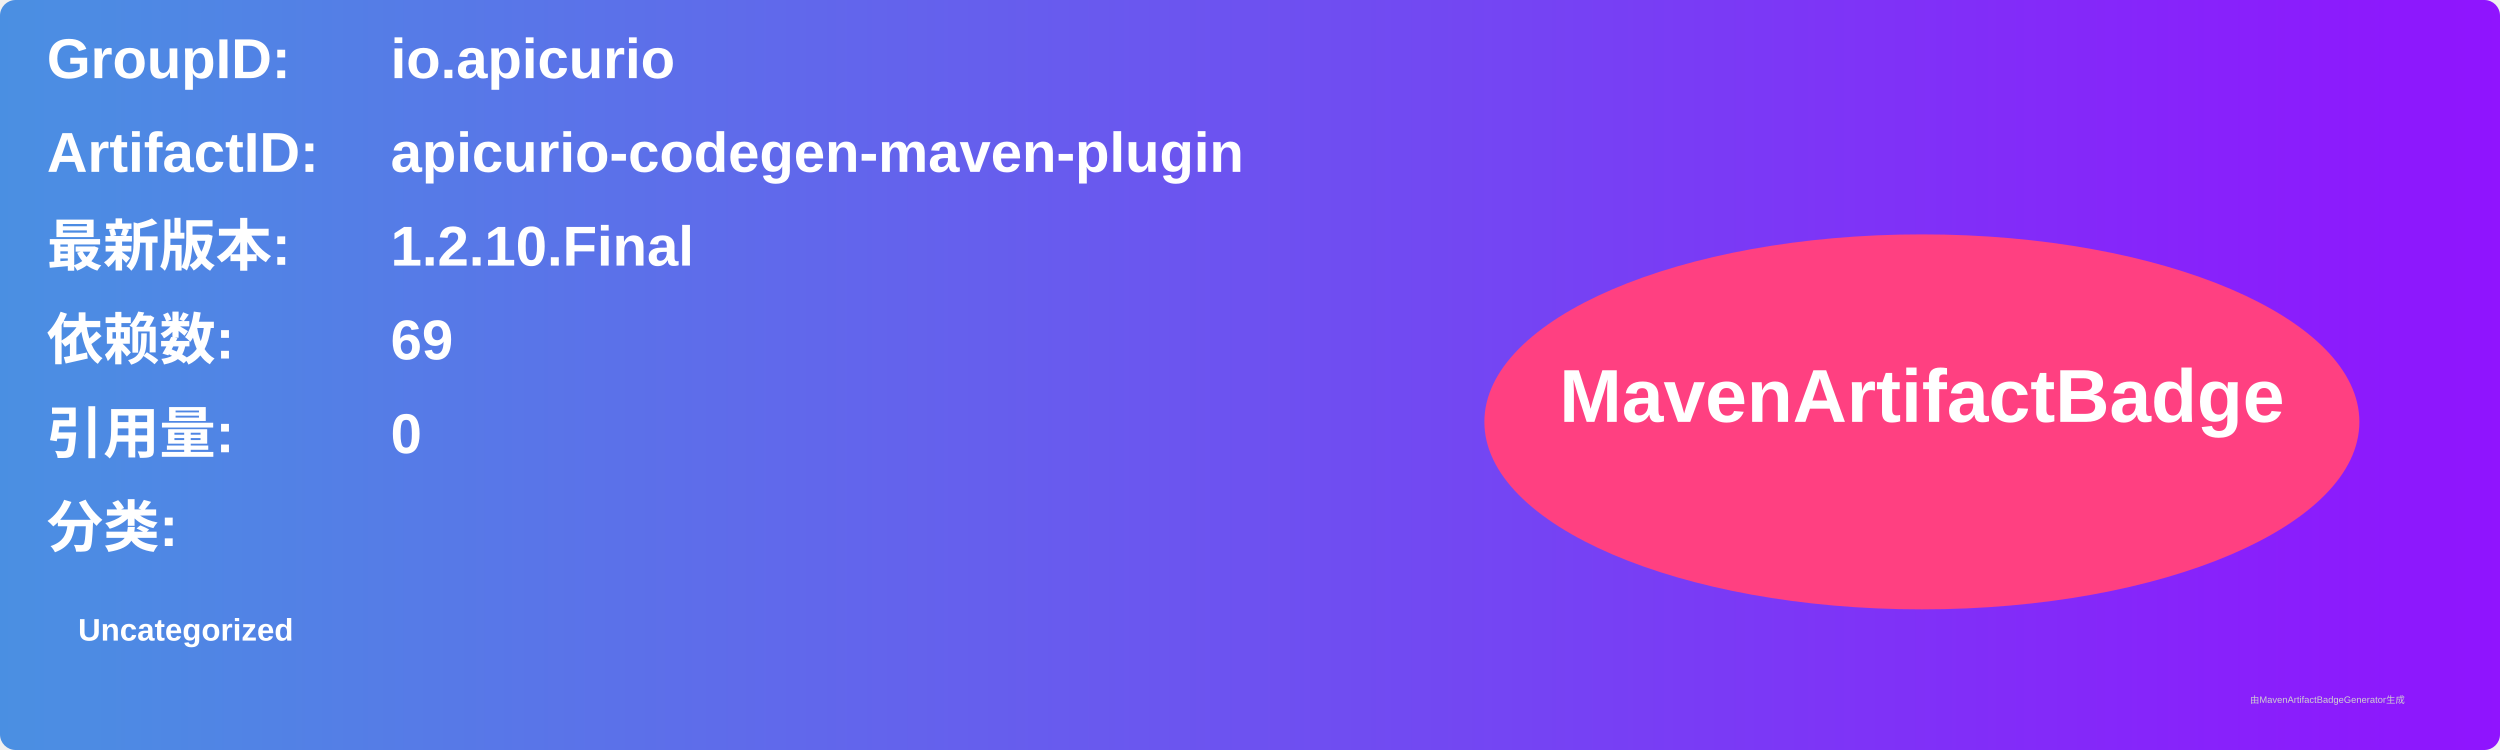
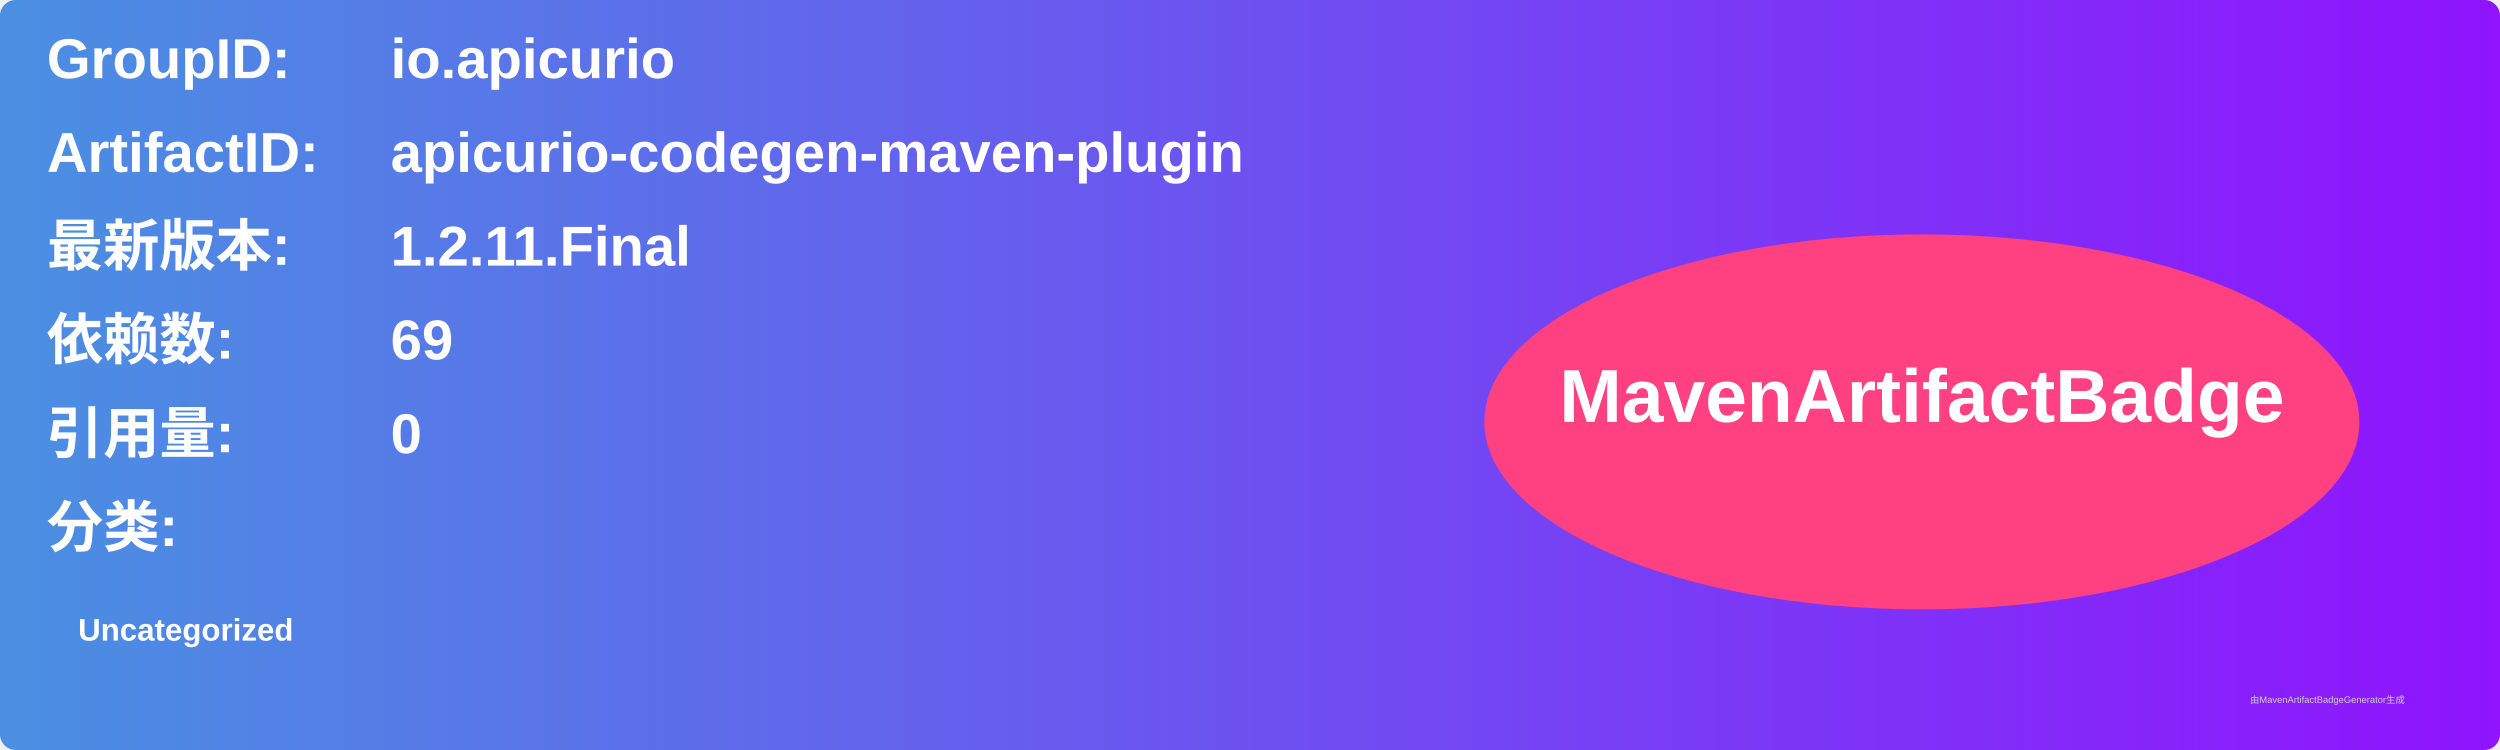
<svg xmlns="http://www.w3.org/2000/svg" width="800" height="240" viewBox="0 0 800 240">
  <linearGradient id="grad" x1="0%" y1="0%" x2="100%" y2="0%">
    <stop offset="0%" stop-color="#4a90e2" />
    <stop offset="100%" stop-color="#9013fe" />
  </linearGradient>
  <rect width="100%" height="100%" rx="5" ry="5" fill="url(#grad)" />
  <g transform="translate(15, 15)">
    <text x="0" y="10" font-family="Arial" font-size="18" fill="white" font-weight="bold" width="260">GroupID:</text>
    <text x="110" y="10" font-family="Arial" font-size="18" fill="white" font-weight="bold" width="460">io.apicurio</text>
    <text x="0" y="40" font-family="Arial" font-size="18" fill="white" font-weight="bold" width="260">ArtifactID:</text>
    <text x="110" y="40" font-family="Arial" font-size="18" fill="white" font-weight="bold" width="460">apicurio-codegen-maven-plugin</text>
    <text x="0" y="70" font-family="Arial" font-size="18" fill="white" font-weight="bold">最新版本:</text>
    <text x="110" y="70" font-family="Arial" font-size="18" fill="white" font-weight="bold">
-       <tspan font-weight="bold">1.2.10.Final</tspan>
+       <tspan font-weight="bold">1.2.11.Final</tspan>
    </text>
    <text x="0" y="100" font-family="Arial" font-size="18" fill="white" font-weight="bold">依赖数: </text>
    <text x="110" y="100" font-family="Arial" font-size="18" fill="white">
      <tspan font-weight="bold">69</tspan>
    </text>
    <text x="0" y="130" font-family="Arial" font-size="18" fill="white" font-weight="bold">引用量: </text>
    <text x="110" y="130" font-family="Arial" font-size="18" fill="white">
      <tspan font-weight="bold">0</tspan>
    </text>
    <text x="0" y="160" font-family="Arial" font-size="18" fill="white" font-weight="bold">分类:</text>
    <text x="10" y="190" font-family="Arial" font-size="10" fill="white">
      <tspan font-weight="bold">Uncategorized</tspan>
    </text>
    <ellipse cx="600" cy="120" rx="140" ry="60" fill="#ff4081" />
    <text x="600" y="120" text-anchor="middle" font-family="Arial" font-size="24" fill="white" font-weight="bold">MavenArtifactBadge</text>
  </g>
  <text x="720" y="225" font-family="Arial" font-size="3" fill="#d0d0d0">由MavenArtifactBadgeGenerator生成</text>
</svg>
